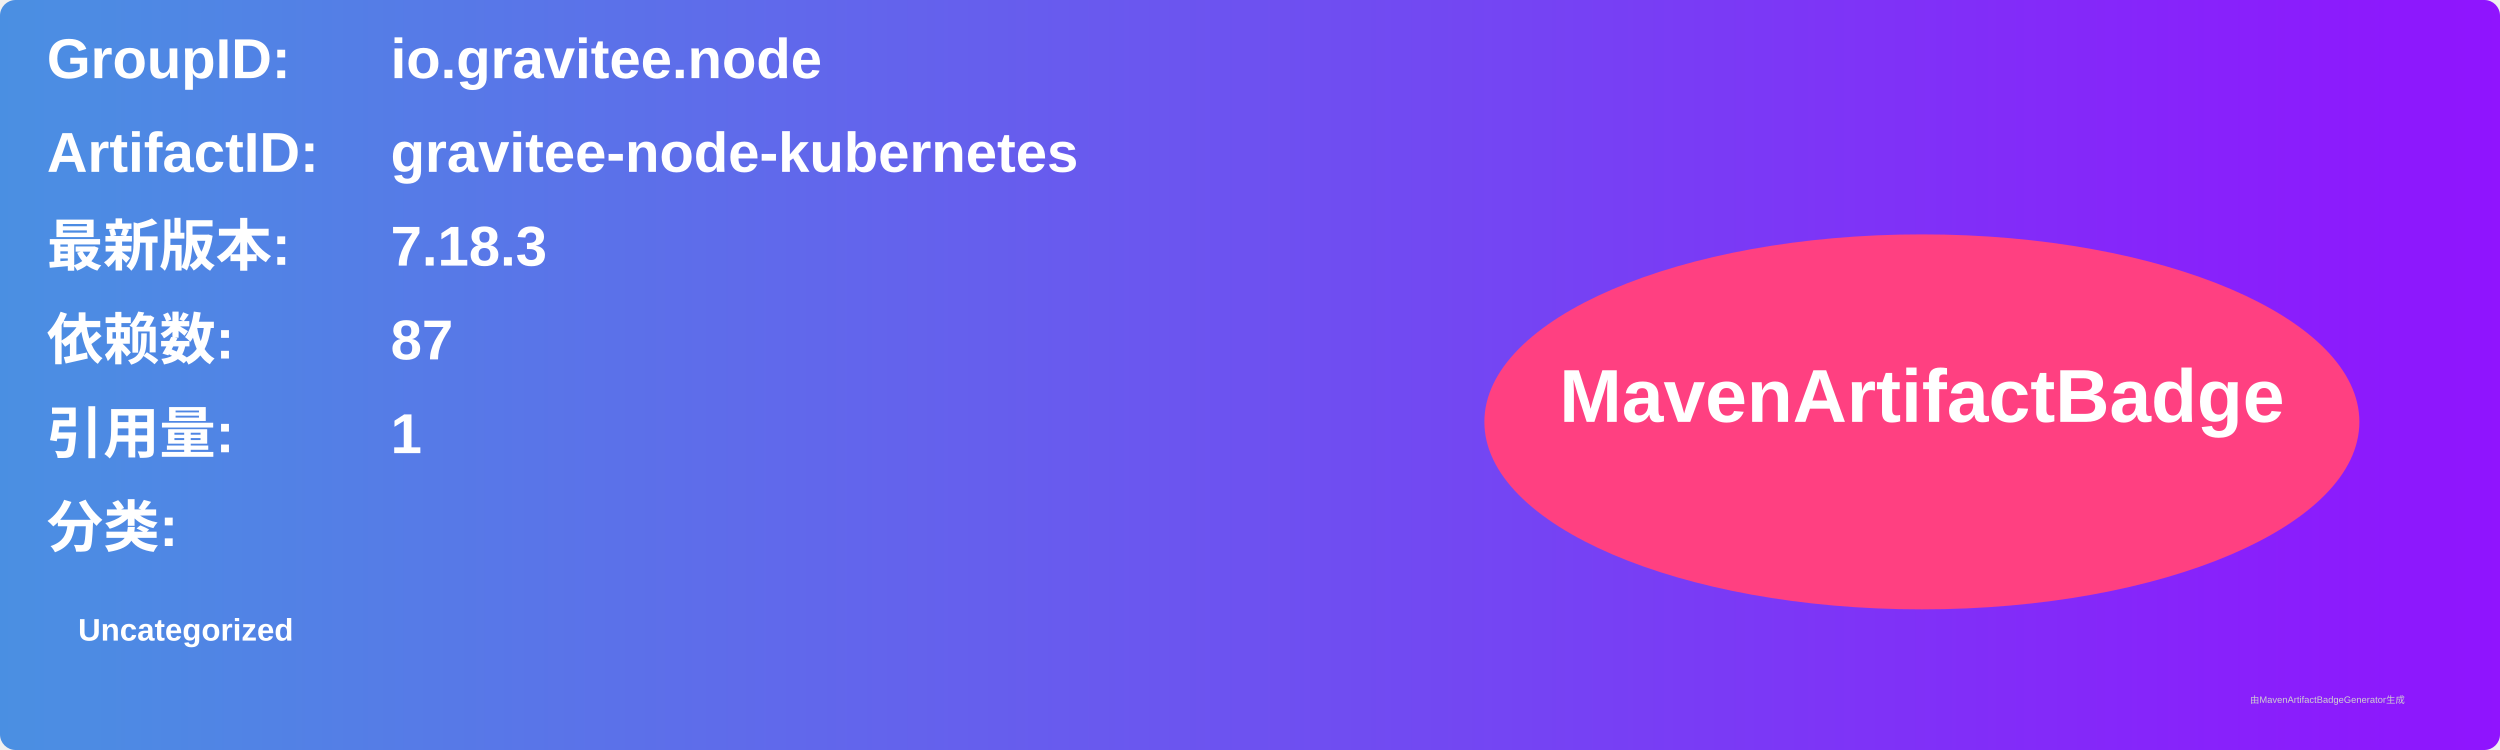
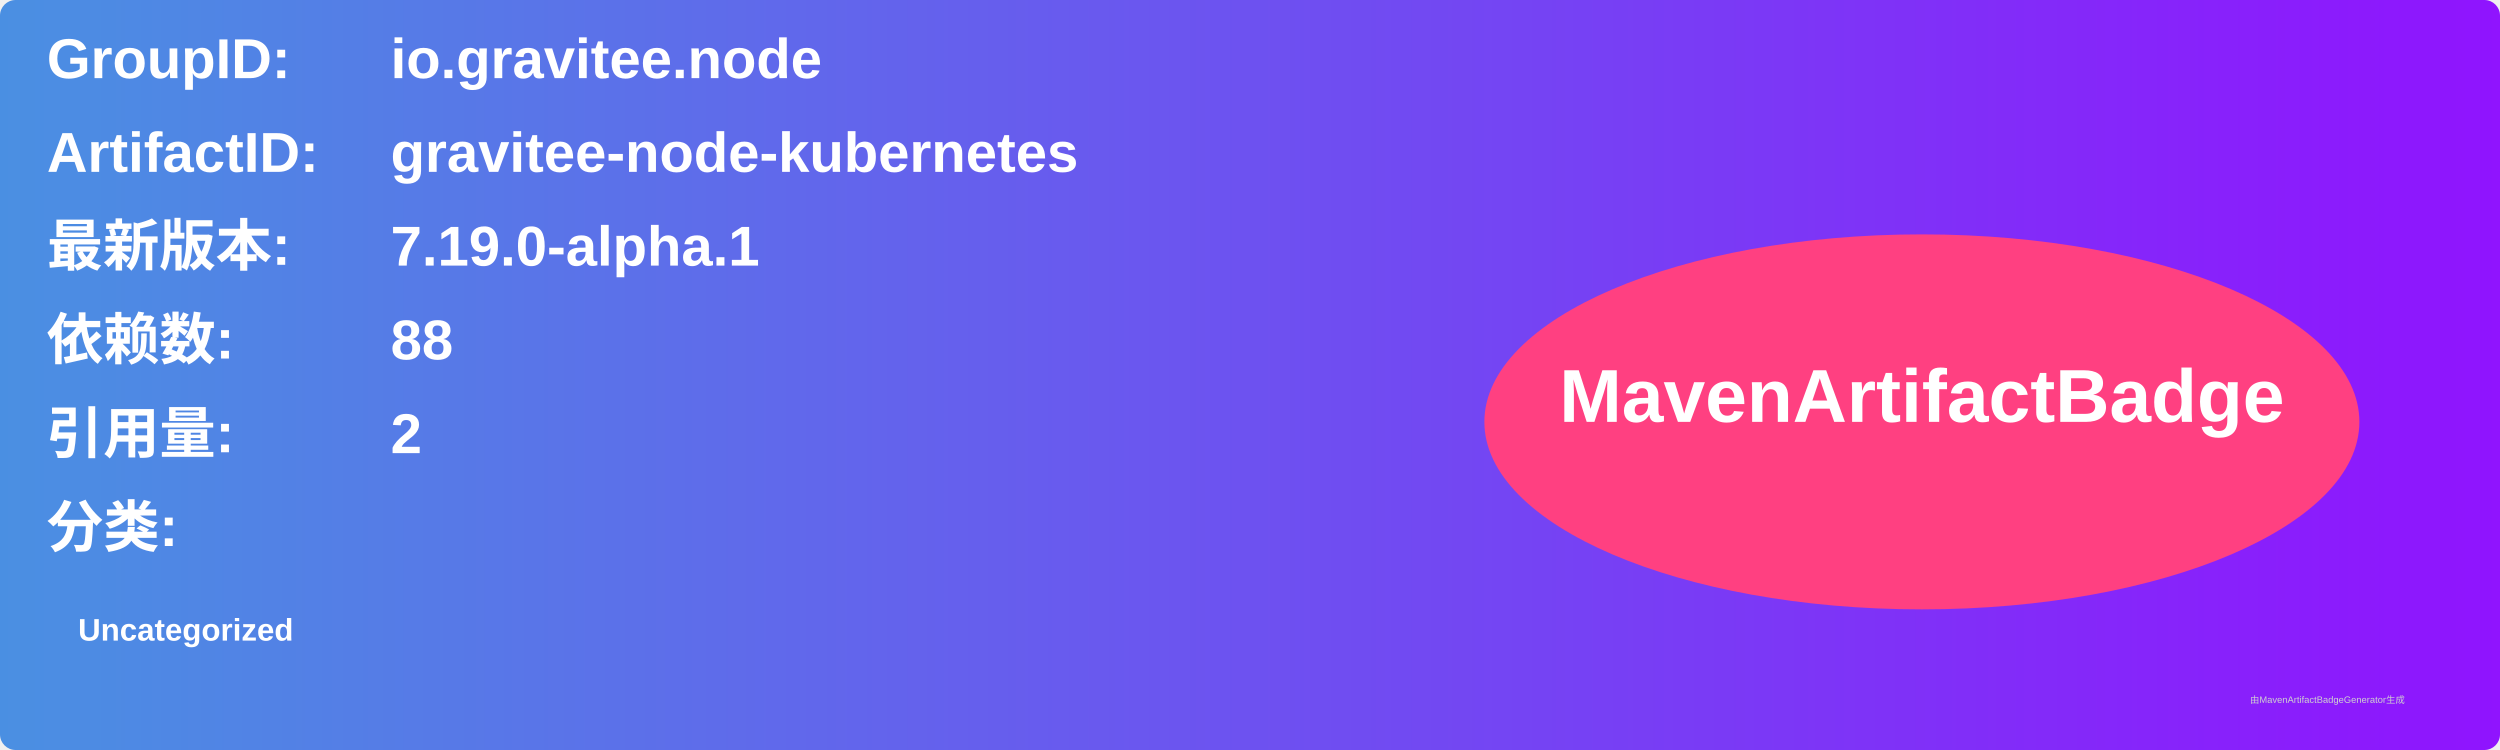
<svg xmlns="http://www.w3.org/2000/svg" width="800" height="240" viewBox="0 0 800 240">
  <linearGradient id="grad" x1="0%" y1="0%" x2="100%" y2="0%">
    <stop offset="0%" stop-color="#4a90e2" />
    <stop offset="100%" stop-color="#9013fe" />
  </linearGradient>
  <rect width="100%" height="100%" rx="5" ry="5" fill="url(#grad)" />
  <g transform="translate(15, 15)">
    <text x="0" y="10" font-family="Arial" font-size="18" fill="white" font-weight="bold" width="260">GroupID:</text>
    <text x="110" y="10" font-family="Arial" font-size="18" fill="white" font-weight="bold" width="460">io.gravitee.node</text>
    <text x="0" y="40" font-family="Arial" font-size="18" fill="white" font-weight="bold" width="260">ArtifactID:</text>
    <text x="110" y="40" font-family="Arial" font-size="18" fill="white" font-weight="bold" width="460">gravitee-node-kubernetes</text>
    <text x="0" y="70" font-family="Arial" font-size="18" fill="white" font-weight="bold">最新版本:</text>
    <text x="110" y="70" font-family="Arial" font-size="18" fill="white" font-weight="bold">
-       <tspan font-weight="bold">7.18.3</tspan>
+       <tspan font-weight="bold">7.19.0-alpha.1</tspan>
    </text>
    <text x="0" y="100" font-family="Arial" font-size="18" fill="white" font-weight="bold">依赖数: </text>
    <text x="110" y="100" font-family="Arial" font-size="18" fill="white">
-       <tspan font-weight="bold">87</tspan>
+       <tspan font-weight="bold">88</tspan>
    </text>
    <text x="0" y="130" font-family="Arial" font-size="18" fill="white" font-weight="bold">引用量: </text>
    <text x="110" y="130" font-family="Arial" font-size="18" fill="white">
-       <tspan font-weight="bold">1</tspan>
+       <tspan font-weight="bold">2</tspan>
    </text>
    <text x="0" y="160" font-family="Arial" font-size="18" fill="white" font-weight="bold">分类:</text>
    <text x="10" y="190" font-family="Arial" font-size="10" fill="white">
      <tspan font-weight="bold">Uncategorized</tspan>
    </text>
    <ellipse cx="600" cy="120" rx="140" ry="60" fill="#ff4081" />
    <text x="600" y="120" text-anchor="middle" font-family="Arial" font-size="24" fill="white" font-weight="bold">MavenArtifactBadge</text>
  </g>
  <text x="720" y="225" font-family="Arial" font-size="3" fill="#d0d0d0">由MavenArtifactBadgeGenerator生成</text>
</svg>
